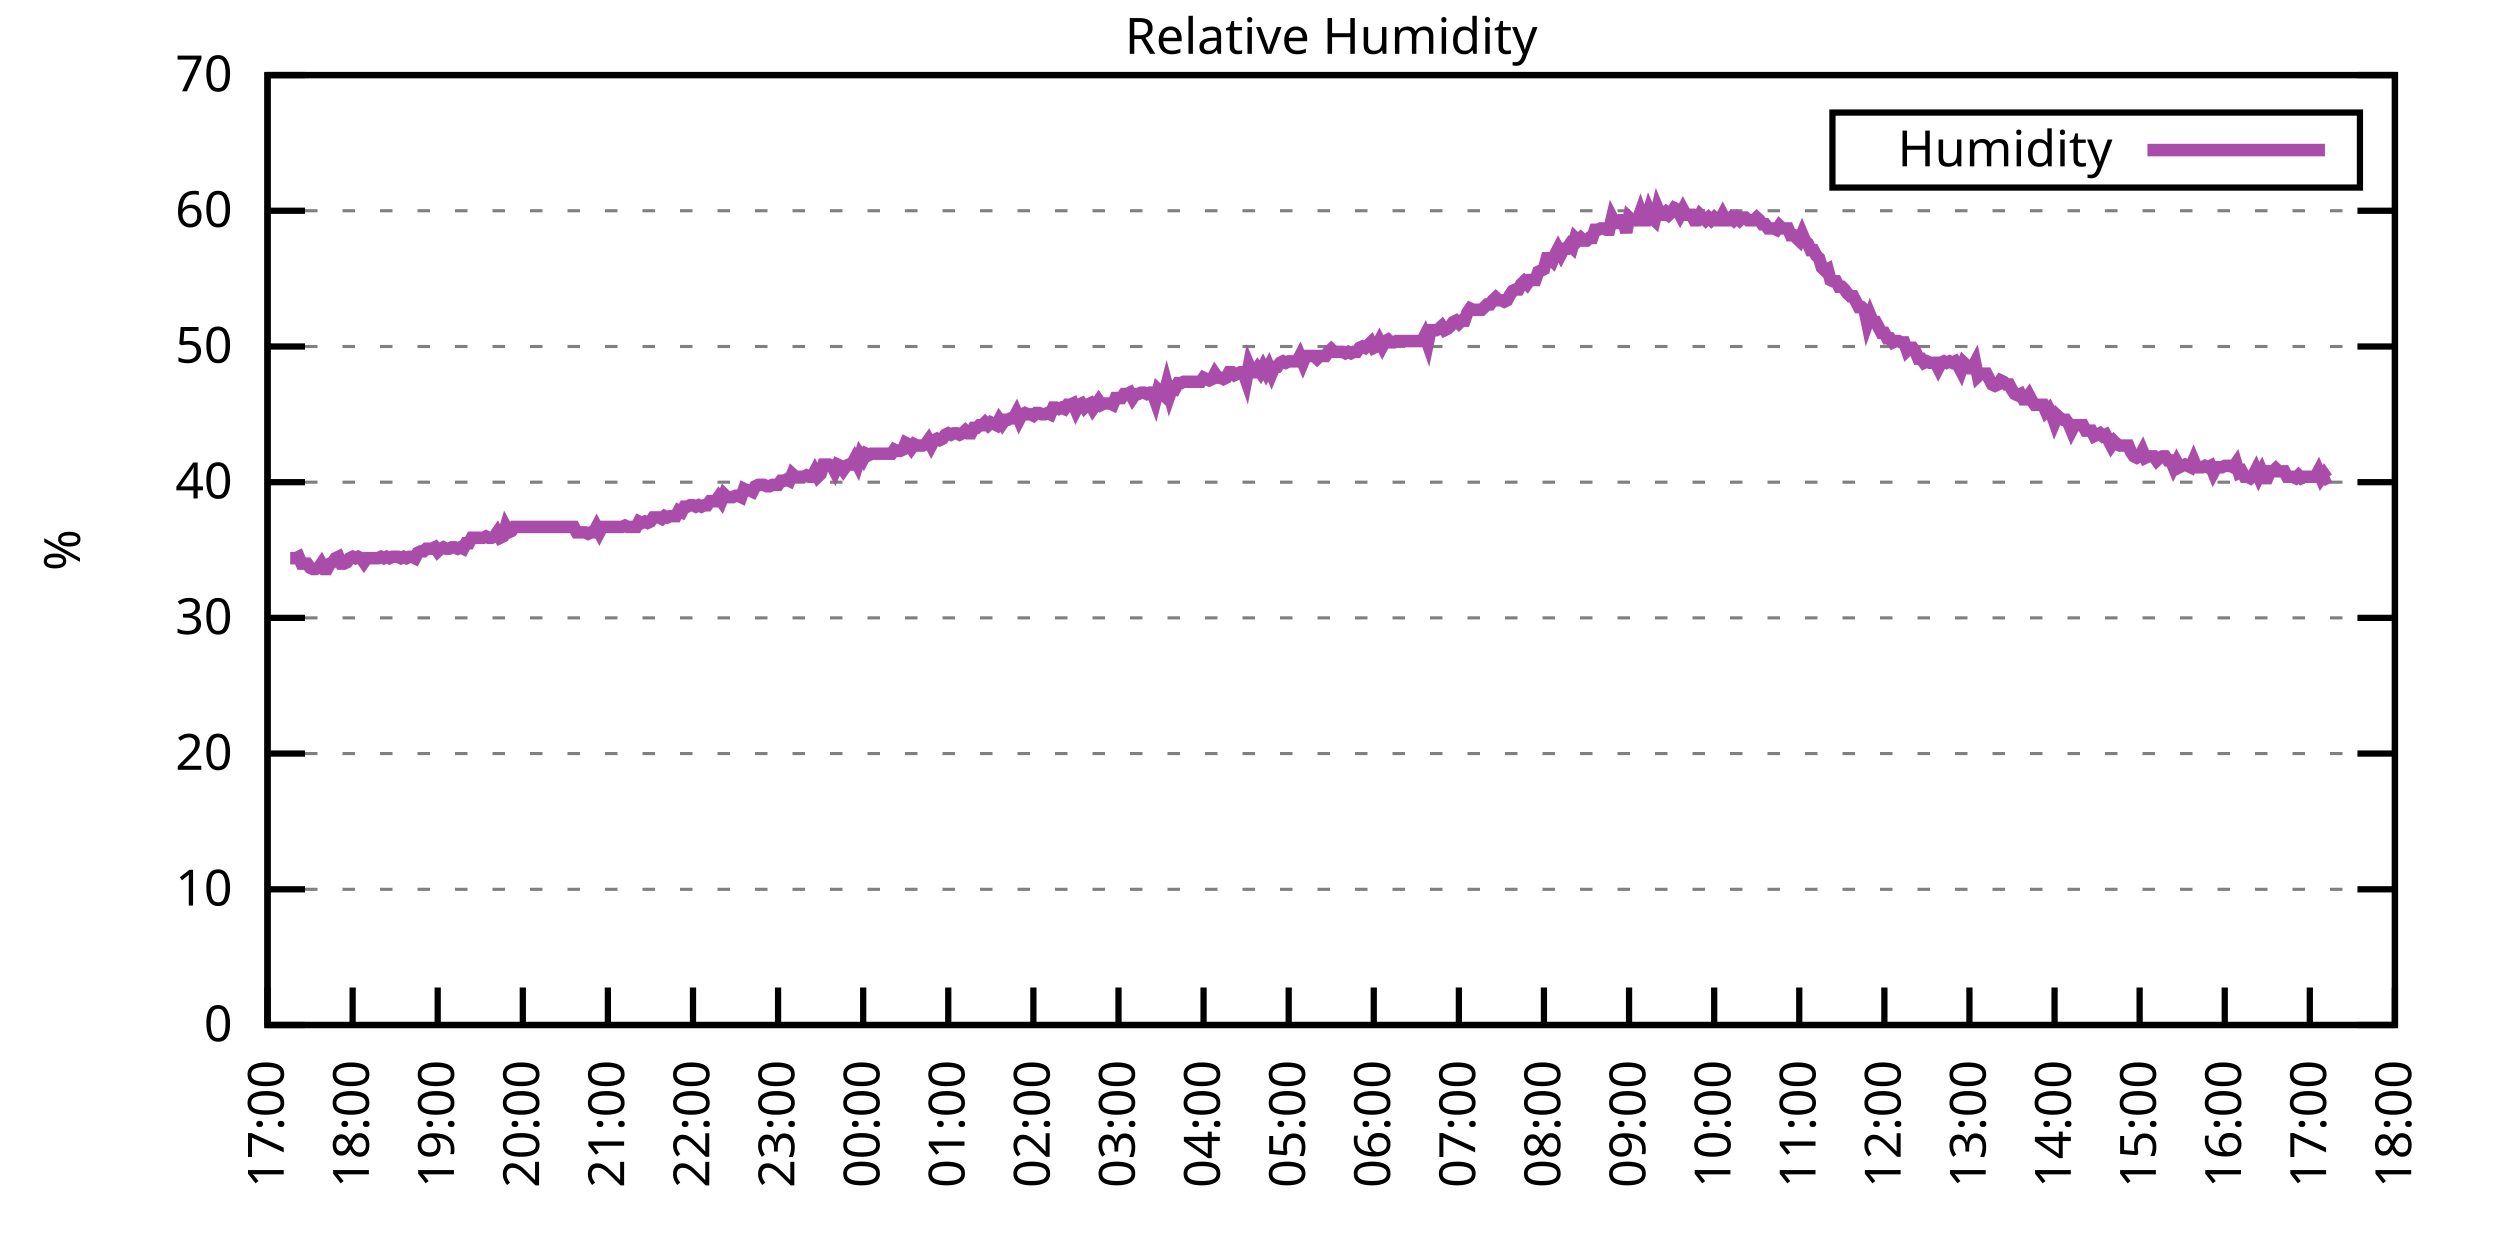
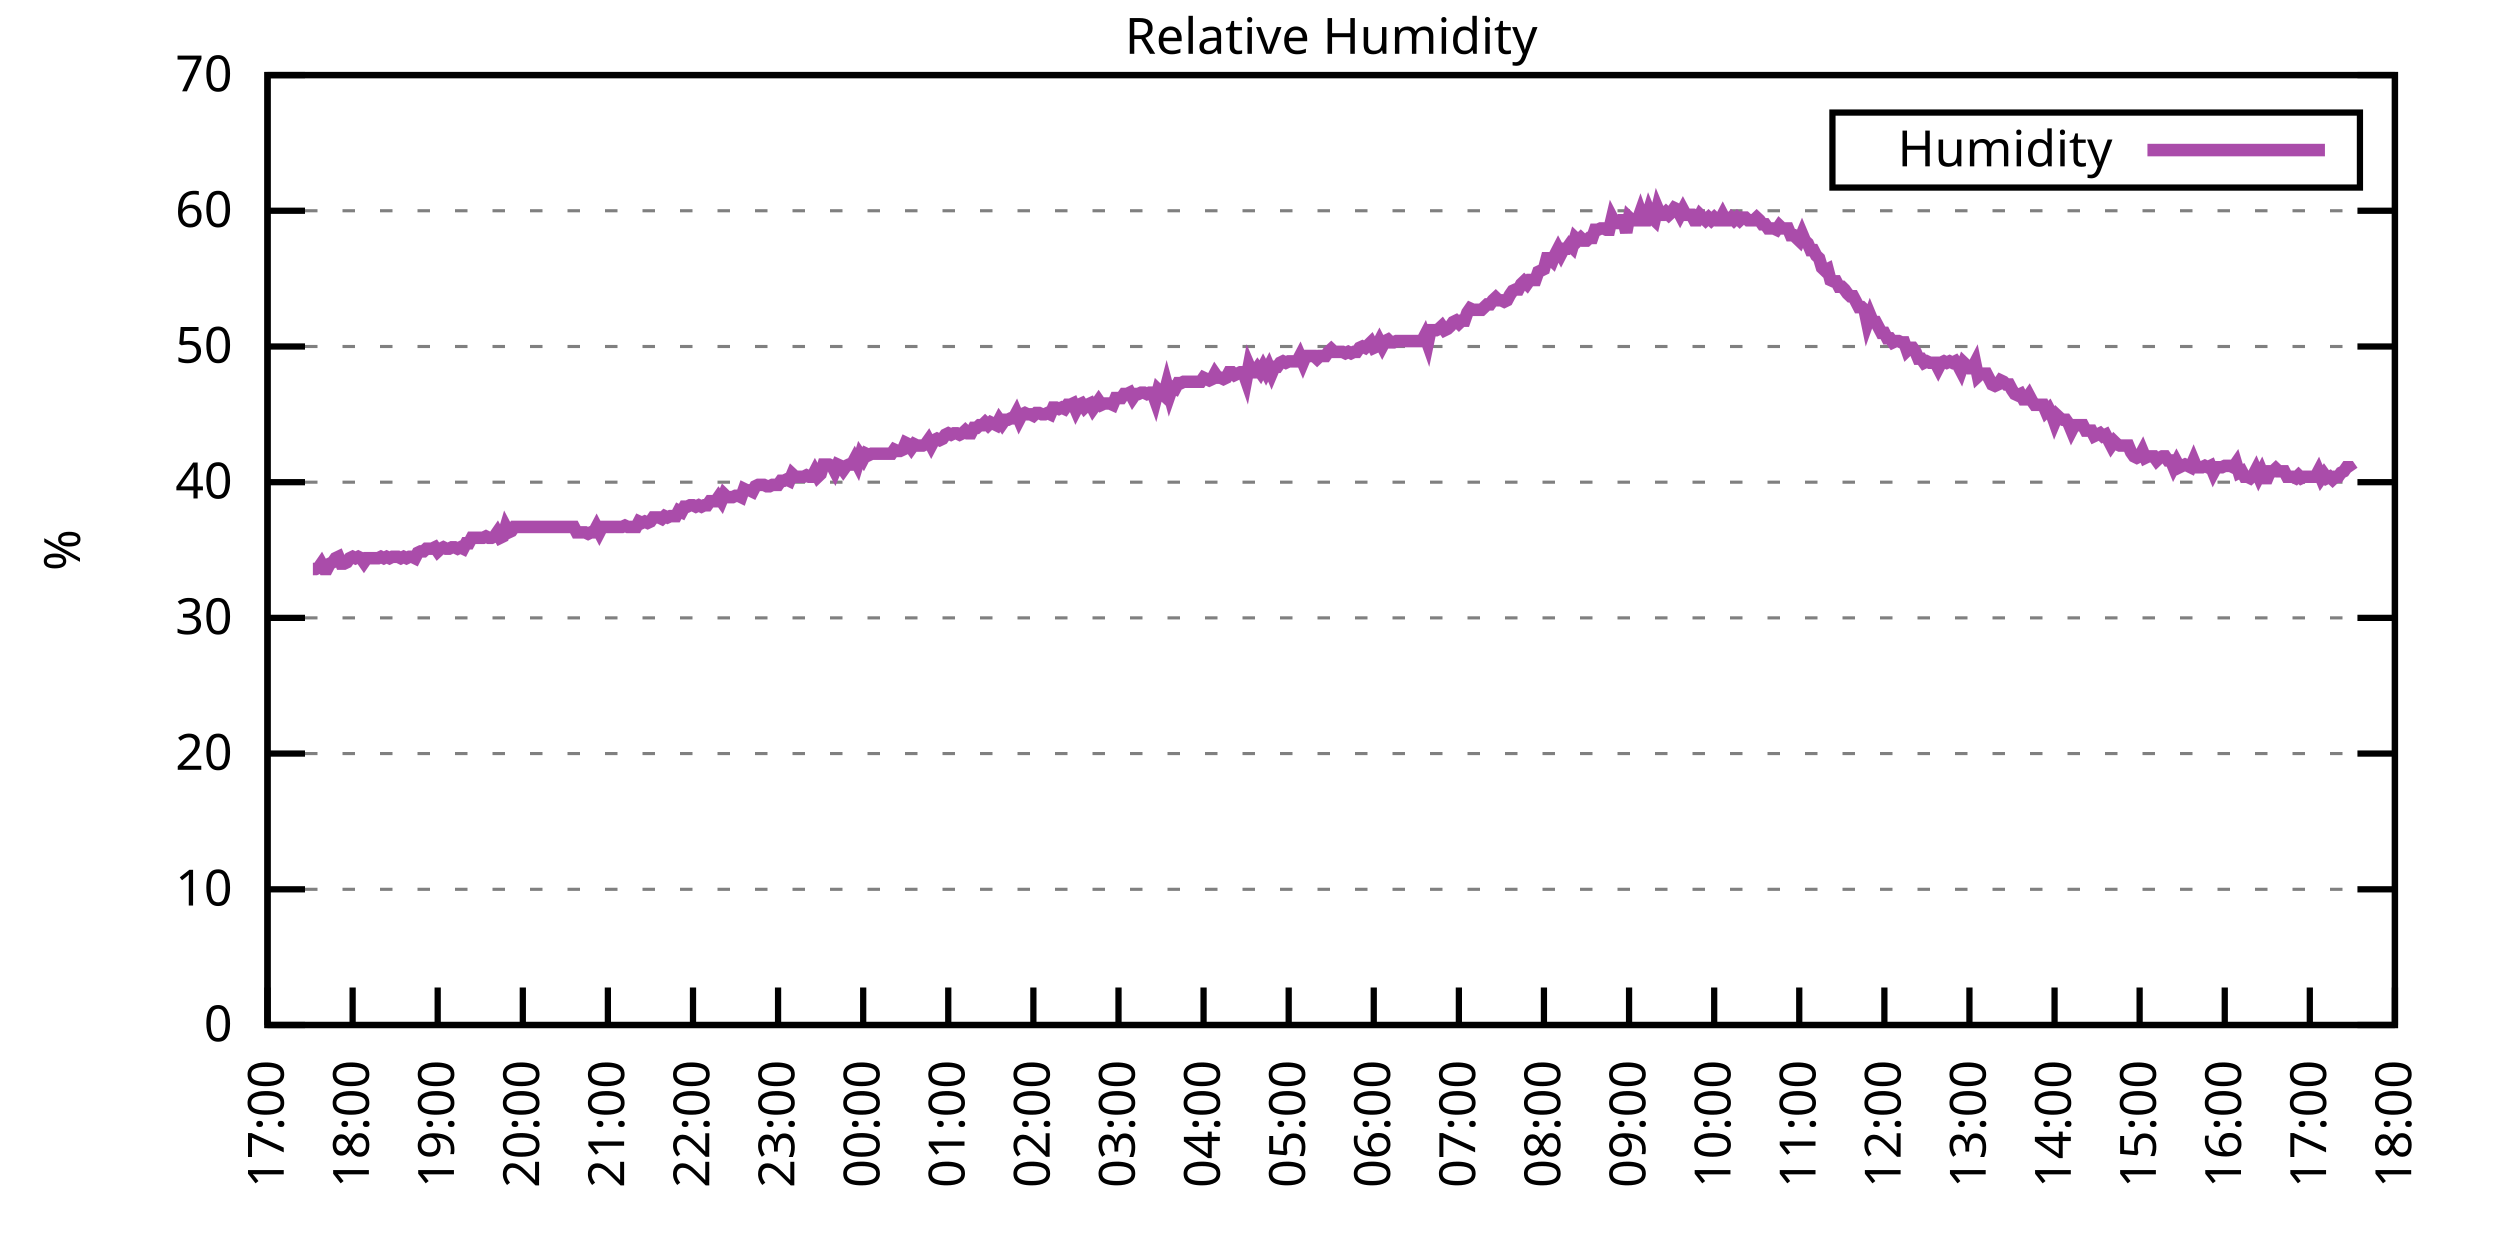
<svg xmlns="http://www.w3.org/2000/svg" xmlns:xlink="http://www.w3.org/1999/xlink" width="400" height="200" viewBox="0 0 400 200">
  <g id="gnuplot_canvas">
    <rect x="0" y="0" width="400" height="200" fill="none" />
    <defs>
      <circle id="gpDot" r="0.5" stroke-width="0.5" stroke="currentColor" />
      <path id="gpPt0" stroke-width="0.333" stroke="currentColor" d="M-1,0 h2 M0,-1 v2" />
      <path id="gpPt1" stroke-width="0.333" stroke="currentColor" d="M-1,-1 L1,1 M1,-1 L-1,1" />
      <path id="gpPt2" stroke-width="0.333" stroke="currentColor" d="M-1,0 L1,0 M0,-1 L0,1 M-1,-1 L1,1 M-1,1 L1,-1" />
      <rect id="gpPt3" stroke-width="0.333" stroke="currentColor" x="-1" y="-1" width="2" height="2" />
      <rect id="gpPt4" stroke-width="0.333" stroke="currentColor" fill="currentColor" x="-1" y="-1" width="2" height="2" />
      <circle id="gpPt5" stroke-width="0.333" stroke="currentColor" cx="0" cy="0" r="1" />
      <use xlink:href="#gpPt5" id="gpPt6" fill="currentColor" stroke="none" />
      <path id="gpPt7" stroke-width="0.333" stroke="currentColor" d="M0,-1.33 L-1.33,0.67 L1.33,0.67 z" />
      <use xlink:href="#gpPt7" id="gpPt8" fill="currentColor" stroke="none" />
      <use xlink:href="#gpPt7" id="gpPt9" stroke="currentColor" transform="rotate(180)" />
      <use xlink:href="#gpPt9" id="gpPt10" fill="currentColor" stroke="none" />
      <use xlink:href="#gpPt3" id="gpPt11" stroke="currentColor" transform="rotate(45)" />
      <use xlink:href="#gpPt11" id="gpPt12" fill="currentColor" stroke="none" />
      <path id="gpPt13" stroke-width="0.333" stroke="currentColor" d="M0,1.330 L1.265,0.411 L0.782,-1.067 L-0.782,-1.076 L-1.265,0.411 z" />
      <use xlink:href="#gpPt13" id="gpPt14" fill="currentColor" stroke="none" />
      <filter id="textbox" filterUnits="objectBoundingBox" x="0" y="0" height="1" width="1">
        <feFlood flood-color="white" flood-opacity="1" result="bgnd" />
        <feComposite in="SourceGraphic" in2="bgnd" operator="atop" />
      </filter>
      <filter id="greybox" filterUnits="objectBoundingBox" x="0" y="0" height="1" width="1">
        <feFlood flood-color="lightgrey" flood-opacity="1" result="grey" />
        <feComposite in="SourceGraphic" in2="grey" operator="atop" />
      </filter>
    </defs>
    <g fill="none" color="white" stroke="currentColor" stroke-width="1.00" stroke-linecap="butt" stroke-linejoin="miter">
</g>
    <g fill="none" color="black" stroke="currentColor" stroke-width="1.00" stroke-linecap="butt" stroke-linejoin="miter">
      <g stroke="none" shape-rendering="crispEdges">
        <polygon fill="rgb(255, 255, 255)" points="42.80,164.00 383.18,164.00 383.18,12.02 42.80,12.02 " />
      </g>
    </g>
    <g fill="none" color="black" stroke="currentColor" stroke-width="1.00" stroke-linecap="butt" stroke-linejoin="miter">
</g>
    <g fill="none" color="black" stroke="black" stroke-width="0.50" stroke-linecap="butt" stroke-linejoin="miter">
</g>
    <g fill="none" color="gray" stroke="currentColor" stroke-width="0.50" stroke-linecap="butt" stroke-linejoin="miter">
      <path stroke="gray" stroke-dasharray="2,4" class="gridline" d="M42.80,164.00 L383.19,164.00  " />
    </g>
    <g fill="none" color="gray" stroke="gray" stroke-width="1.00" stroke-linecap="butt" stroke-linejoin="miter">
</g>
    <g fill="none" color="black" stroke="currentColor" stroke-width="1.00" stroke-linecap="butt" stroke-linejoin="miter">
      <path stroke="black" d="M42.80,164.00 L48.80,164.00 M383.19,164.00 L377.19,164.00  " />
      <g transform="translate(37.20,166.60)" stroke="none" fill="black" font-family="Sans" font-size="8.00" text-anchor="end">
        <text>
          <tspan font-family="Sans"> 0</tspan>
        </text>
      </g>
    </g>
    <g fill="none" color="black" stroke="currentColor" stroke-width="1.00" stroke-linecap="butt" stroke-linejoin="miter">
</g>
    <g fill="none" color="black" stroke="black" stroke-width="0.50" stroke-linecap="butt" stroke-linejoin="miter">
</g>
    <g fill="none" color="gray" stroke="currentColor" stroke-width="0.50" stroke-linecap="butt" stroke-linejoin="miter">
      <path stroke="gray" stroke-dasharray="2,4" class="gridline" d="M42.80,142.29 L383.19,142.29  " />
    </g>
    <g fill="none" color="gray" stroke="gray" stroke-width="1.00" stroke-linecap="butt" stroke-linejoin="miter">
</g>
    <g fill="none" color="black" stroke="currentColor" stroke-width="1.00" stroke-linecap="butt" stroke-linejoin="miter">
      <path stroke="black" d="M42.80,142.29 L48.80,142.29 M383.19,142.29 L377.19,142.29  " />
      <g transform="translate(37.20,144.89)" stroke="none" fill="black" font-family="Sans" font-size="8.00" text-anchor="end">
        <text>
          <tspan font-family="Sans"> 10</tspan>
        </text>
      </g>
    </g>
    <g fill="none" color="black" stroke="currentColor" stroke-width="1.00" stroke-linecap="butt" stroke-linejoin="miter">
</g>
    <g fill="none" color="black" stroke="black" stroke-width="0.50" stroke-linecap="butt" stroke-linejoin="miter">
</g>
    <g fill="none" color="gray" stroke="currentColor" stroke-width="0.50" stroke-linecap="butt" stroke-linejoin="miter">
      <path stroke="gray" stroke-dasharray="2,4" class="gridline" d="M42.80,120.57 L383.19,120.57  " />
    </g>
    <g fill="none" color="gray" stroke="gray" stroke-width="1.00" stroke-linecap="butt" stroke-linejoin="miter">
</g>
    <g fill="none" color="black" stroke="currentColor" stroke-width="1.00" stroke-linecap="butt" stroke-linejoin="miter">
      <path stroke="black" d="M42.80,120.57 L48.80,120.57 M383.19,120.57 L377.19,120.57  " />
      <g transform="translate(37.20,123.17)" stroke="none" fill="black" font-family="Sans" font-size="8.00" text-anchor="end">
        <text>
          <tspan font-family="Sans"> 20</tspan>
        </text>
      </g>
    </g>
    <g fill="none" color="black" stroke="currentColor" stroke-width="1.00" stroke-linecap="butt" stroke-linejoin="miter">
</g>
    <g fill="none" color="black" stroke="black" stroke-width="0.50" stroke-linecap="butt" stroke-linejoin="miter">
</g>
    <g fill="none" color="gray" stroke="currentColor" stroke-width="0.50" stroke-linecap="butt" stroke-linejoin="miter">
      <path stroke="gray" stroke-dasharray="2,4" class="gridline" d="M42.80,98.86 L383.19,98.86  " />
    </g>
    <g fill="none" color="gray" stroke="gray" stroke-width="1.00" stroke-linecap="butt" stroke-linejoin="miter">
</g>
    <g fill="none" color="black" stroke="currentColor" stroke-width="1.00" stroke-linecap="butt" stroke-linejoin="miter">
      <path stroke="black" d="M42.80,98.86 L48.80,98.86 M383.19,98.86 L377.19,98.86  " />
      <g transform="translate(37.20,101.46)" stroke="none" fill="black" font-family="Sans" font-size="8.00" text-anchor="end">
        <text>
          <tspan font-family="Sans"> 30</tspan>
        </text>
      </g>
    </g>
    <g fill="none" color="black" stroke="currentColor" stroke-width="1.00" stroke-linecap="butt" stroke-linejoin="miter">
</g>
    <g fill="none" color="black" stroke="black" stroke-width="0.50" stroke-linecap="butt" stroke-linejoin="miter">
</g>
    <g fill="none" color="gray" stroke="currentColor" stroke-width="0.50" stroke-linecap="butt" stroke-linejoin="miter">
      <path stroke="gray" stroke-dasharray="2,4" class="gridline" d="M42.80,77.15 L383.19,77.15  " />
    </g>
    <g fill="none" color="gray" stroke="gray" stroke-width="1.00" stroke-linecap="butt" stroke-linejoin="miter">
</g>
    <g fill="none" color="black" stroke="currentColor" stroke-width="1.00" stroke-linecap="butt" stroke-linejoin="miter">
      <path stroke="black" d="M42.80,77.15 L48.80,77.15 M383.19,77.15 L377.19,77.15  " />
      <g transform="translate(37.20,79.75)" stroke="none" fill="black" font-family="Sans" font-size="8.00" text-anchor="end">
        <text>
          <tspan font-family="Sans"> 40</tspan>
        </text>
      </g>
    </g>
    <g fill="none" color="black" stroke="currentColor" stroke-width="1.00" stroke-linecap="butt" stroke-linejoin="miter">
</g>
    <g fill="none" color="black" stroke="black" stroke-width="0.50" stroke-linecap="butt" stroke-linejoin="miter">
</g>
    <g fill="none" color="gray" stroke="currentColor" stroke-width="0.50" stroke-linecap="butt" stroke-linejoin="miter">
      <path stroke="gray" stroke-dasharray="2,4" class="gridline" d="M42.80,55.44 L383.19,55.44  " />
    </g>
    <g fill="none" color="gray" stroke="gray" stroke-width="1.00" stroke-linecap="butt" stroke-linejoin="miter">
</g>
    <g fill="none" color="black" stroke="currentColor" stroke-width="1.00" stroke-linecap="butt" stroke-linejoin="miter">
      <path stroke="black" d="M42.80,55.44 L48.80,55.44 M383.19,55.44 L377.19,55.44  " />
      <g transform="translate(37.20,58.04)" stroke="none" fill="black" font-family="Sans" font-size="8.00" text-anchor="end">
        <text>
          <tspan font-family="Sans"> 50</tspan>
        </text>
      </g>
    </g>
    <g fill="none" color="black" stroke="currentColor" stroke-width="1.00" stroke-linecap="butt" stroke-linejoin="miter">
</g>
    <g fill="none" color="black" stroke="black" stroke-width="0.50" stroke-linecap="butt" stroke-linejoin="miter">
</g>
    <g fill="none" color="gray" stroke="currentColor" stroke-width="0.50" stroke-linecap="butt" stroke-linejoin="miter">
      <path stroke="gray" stroke-dasharray="2,4" class="gridline" d="M42.80,33.72 L383.19,33.72  " />
    </g>
    <g fill="none" color="gray" stroke="gray" stroke-width="1.00" stroke-linecap="butt" stroke-linejoin="miter">
</g>
    <g fill="none" color="black" stroke="currentColor" stroke-width="1.00" stroke-linecap="butt" stroke-linejoin="miter">
      <path stroke="black" d="M42.80,33.72 L48.80,33.72 M383.19,33.72 L377.19,33.72  " />
      <g transform="translate(37.20,36.32)" stroke="none" fill="black" font-family="Sans" font-size="8.00" text-anchor="end">
        <text>
          <tspan font-family="Sans"> 60</tspan>
        </text>
      </g>
    </g>
    <g fill="none" color="black" stroke="currentColor" stroke-width="1.00" stroke-linecap="butt" stroke-linejoin="miter">
</g>
    <g fill="none" color="black" stroke="black" stroke-width="0.50" stroke-linecap="butt" stroke-linejoin="miter">
</g>
    <g fill="none" color="gray" stroke="currentColor" stroke-width="0.50" stroke-linecap="butt" stroke-linejoin="miter">
      <path stroke="gray" stroke-dasharray="2,4" class="gridline" d="M42.80,12.01 L383.19,12.01  " />
    </g>
    <g fill="none" color="gray" stroke="gray" stroke-width="1.00" stroke-linecap="butt" stroke-linejoin="miter">
</g>
    <g fill="none" color="black" stroke="currentColor" stroke-width="1.00" stroke-linecap="butt" stroke-linejoin="miter">
      <path stroke="black" d="M42.80,12.01 L48.80,12.01 M383.19,12.01 L377.19,12.01  " />
      <g transform="translate(37.20,14.61)" stroke="none" fill="black" font-family="Sans" font-size="8.00" text-anchor="end">
        <text>
          <tspan font-family="Sans"> 70</tspan>
        </text>
      </g>
    </g>
    <g fill="none" color="black" stroke="currentColor" stroke-width="1.00" stroke-linecap="butt" stroke-linejoin="miter">
      <path stroke="black" d="M42.80,164.00 L42.80,158.00  " />
      <g transform="translate(45.40,169.60) rotate(270.00)" stroke="none" fill="black" font-family="Sans" font-size="8.00" text-anchor="end">
        <text>
          <tspan font-family="Sans">17:00</tspan>
        </text>
      </g>
    </g>
    <g fill="none" color="black" stroke="currentColor" stroke-width="1.00" stroke-linecap="butt" stroke-linejoin="miter">
      <path stroke="black" d="M56.42,164.00 L56.42,158.00  " />
      <g transform="translate(59.02,169.60) rotate(270.00)" stroke="none" fill="black" font-family="Sans" font-size="8.00" text-anchor="end">
        <text>
          <tspan font-family="Sans">18:00</tspan>
        </text>
      </g>
    </g>
    <g fill="none" color="black" stroke="currentColor" stroke-width="1.00" stroke-linecap="butt" stroke-linejoin="miter">
      <path stroke="black" d="M70.03,164.00 L70.03,158.00  " />
      <g transform="translate(72.63,169.60) rotate(270.00)" stroke="none" fill="black" font-family="Sans" font-size="8.00" text-anchor="end">
        <text>
          <tspan font-family="Sans">19:00</tspan>
        </text>
      </g>
    </g>
    <g fill="none" color="black" stroke="currentColor" stroke-width="1.00" stroke-linecap="butt" stroke-linejoin="miter">
      <path stroke="black" d="M83.65,164.00 L83.65,158.00  " />
      <g transform="translate(86.25,169.60) rotate(270.00)" stroke="none" fill="black" font-family="Sans" font-size="8.00" text-anchor="end">
        <text>
          <tspan font-family="Sans">20:00</tspan>
        </text>
      </g>
    </g>
    <g fill="none" color="black" stroke="currentColor" stroke-width="1.00" stroke-linecap="butt" stroke-linejoin="miter">
      <path stroke="black" d="M97.26,164.00 L97.26,158.00  " />
      <g transform="translate(99.86,169.60) rotate(270.00)" stroke="none" fill="black" font-family="Sans" font-size="8.00" text-anchor="end">
        <text>
          <tspan font-family="Sans">21:00</tspan>
        </text>
      </g>
    </g>
    <g fill="none" color="black" stroke="currentColor" stroke-width="1.00" stroke-linecap="butt" stroke-linejoin="miter">
      <path stroke="black" d="M110.88,164.00 L110.88,158.00  " />
      <g transform="translate(113.48,169.60) rotate(270.00)" stroke="none" fill="black" font-family="Sans" font-size="8.00" text-anchor="end">
        <text>
          <tspan font-family="Sans">22:00</tspan>
        </text>
      </g>
    </g>
    <g fill="none" color="black" stroke="currentColor" stroke-width="1.00" stroke-linecap="butt" stroke-linejoin="miter">
      <path stroke="black" d="M124.49,164.00 L124.49,158.00  " />
      <g transform="translate(127.09,169.60) rotate(270.00)" stroke="none" fill="black" font-family="Sans" font-size="8.00" text-anchor="end">
        <text>
          <tspan font-family="Sans">23:00</tspan>
        </text>
      </g>
    </g>
    <g fill="none" color="black" stroke="currentColor" stroke-width="1.00" stroke-linecap="butt" stroke-linejoin="miter">
      <path stroke="black" d="M138.11,164.00 L138.11,158.00  " />
      <g transform="translate(140.71,169.60) rotate(270.00)" stroke="none" fill="black" font-family="Sans" font-size="8.00" text-anchor="end">
        <text>
          <tspan font-family="Sans">00:00</tspan>
        </text>
      </g>
    </g>
    <g fill="none" color="black" stroke="currentColor" stroke-width="1.00" stroke-linecap="butt" stroke-linejoin="miter">
      <path stroke="black" d="M151.72,164.00 L151.72,158.00  " />
      <g transform="translate(154.32,169.60) rotate(270.00)" stroke="none" fill="black" font-family="Sans" font-size="8.00" text-anchor="end">
        <text>
          <tspan font-family="Sans">01:00</tspan>
        </text>
      </g>
    </g>
    <g fill="none" color="black" stroke="currentColor" stroke-width="1.00" stroke-linecap="butt" stroke-linejoin="miter">
      <path stroke="black" d="M165.34,164.00 L165.34,158.00  " />
      <g transform="translate(167.94,169.60) rotate(270.00)" stroke="none" fill="black" font-family="Sans" font-size="8.00" text-anchor="end">
        <text>
          <tspan font-family="Sans">02:00</tspan>
        </text>
      </g>
    </g>
    <g fill="none" color="black" stroke="currentColor" stroke-width="1.00" stroke-linecap="butt" stroke-linejoin="miter">
      <path stroke="black" d="M178.96,164.00 L178.96,158.00  " />
      <g transform="translate(181.56,169.60) rotate(270.00)" stroke="none" fill="black" font-family="Sans" font-size="8.00" text-anchor="end">
        <text>
          <tspan font-family="Sans">03:00</tspan>
        </text>
      </g>
    </g>
    <g fill="none" color="black" stroke="currentColor" stroke-width="1.00" stroke-linecap="butt" stroke-linejoin="miter">
      <path stroke="black" d="M192.57,164.00 L192.57,158.00  " />
      <g transform="translate(195.17,169.60) rotate(270.00)" stroke="none" fill="black" font-family="Sans" font-size="8.00" text-anchor="end">
        <text>
          <tspan font-family="Sans">04:00</tspan>
        </text>
      </g>
    </g>
    <g fill="none" color="black" stroke="currentColor" stroke-width="1.00" stroke-linecap="butt" stroke-linejoin="miter">
      <path stroke="black" d="M206.19,164.00 L206.19,158.00  " />
      <g transform="translate(208.79,169.60) rotate(270.00)" stroke="none" fill="black" font-family="Sans" font-size="8.00" text-anchor="end">
        <text>
          <tspan font-family="Sans">05:00</tspan>
        </text>
      </g>
    </g>
    <g fill="none" color="black" stroke="currentColor" stroke-width="1.00" stroke-linecap="butt" stroke-linejoin="miter">
      <path stroke="black" d="M219.80,164.00 L219.80,158.00  " />
      <g transform="translate(222.40,169.60) rotate(270.00)" stroke="none" fill="black" font-family="Sans" font-size="8.00" text-anchor="end">
        <text>
          <tspan font-family="Sans">06:00</tspan>
        </text>
      </g>
    </g>
    <g fill="none" color="black" stroke="currentColor" stroke-width="1.00" stroke-linecap="butt" stroke-linejoin="miter">
      <path stroke="black" d="M233.42,164.00 L233.42,158.00  " />
      <g transform="translate(236.02,169.60) rotate(270.00)" stroke="none" fill="black" font-family="Sans" font-size="8.00" text-anchor="end">
        <text>
          <tspan font-family="Sans">07:00</tspan>
        </text>
      </g>
    </g>
    <g fill="none" color="black" stroke="currentColor" stroke-width="1.00" stroke-linecap="butt" stroke-linejoin="miter">
      <path stroke="black" d="M247.03,164.00 L247.03,158.00  " />
      <g transform="translate(249.63,169.60) rotate(270.00)" stroke="none" fill="black" font-family="Sans" font-size="8.00" text-anchor="end">
        <text>
          <tspan font-family="Sans">08:00</tspan>
        </text>
      </g>
    </g>
    <g fill="none" color="black" stroke="currentColor" stroke-width="1.00" stroke-linecap="butt" stroke-linejoin="miter">
      <path stroke="black" d="M260.65,164.00 L260.65,158.00  " />
      <g transform="translate(263.25,169.60) rotate(270.00)" stroke="none" fill="black" font-family="Sans" font-size="8.00" text-anchor="end">
        <text>
          <tspan font-family="Sans">09:00</tspan>
        </text>
      </g>
    </g>
    <g fill="none" color="black" stroke="currentColor" stroke-width="1.00" stroke-linecap="butt" stroke-linejoin="miter">
      <path stroke="black" d="M274.27,164.00 L274.27,158.00  " />
      <g transform="translate(276.87,169.60) rotate(270.00)" stroke="none" fill="black" font-family="Sans" font-size="8.00" text-anchor="end">
        <text>
          <tspan font-family="Sans">10:00</tspan>
        </text>
      </g>
    </g>
    <g fill="none" color="black" stroke="currentColor" stroke-width="1.00" stroke-linecap="butt" stroke-linejoin="miter">
      <path stroke="black" d="M287.88,164.00 L287.88,158.00  " />
      <g transform="translate(290.48,169.60) rotate(270.00)" stroke="none" fill="black" font-family="Sans" font-size="8.00" text-anchor="end">
        <text>
          <tspan font-family="Sans">11:00</tspan>
        </text>
      </g>
    </g>
    <g fill="none" color="black" stroke="currentColor" stroke-width="1.00" stroke-linecap="butt" stroke-linejoin="miter">
      <path stroke="black" d="M301.50,164.00 L301.50,158.00  " />
      <g transform="translate(304.10,169.60) rotate(270.00)" stroke="none" fill="black" font-family="Sans" font-size="8.00" text-anchor="end">
        <text>
          <tspan font-family="Sans">12:00</tspan>
        </text>
      </g>
    </g>
    <g fill="none" color="black" stroke="currentColor" stroke-width="1.00" stroke-linecap="butt" stroke-linejoin="miter">
      <path stroke="black" d="M315.11,164.00 L315.11,158.00  " />
      <g transform="translate(317.71,169.60) rotate(270.00)" stroke="none" fill="black" font-family="Sans" font-size="8.00" text-anchor="end">
        <text>
          <tspan font-family="Sans">13:00</tspan>
        </text>
      </g>
    </g>
    <g fill="none" color="black" stroke="currentColor" stroke-width="1.00" stroke-linecap="butt" stroke-linejoin="miter">
      <path stroke="black" d="M328.73,164.00 L328.73,158.00  " />
      <g transform="translate(331.33,169.60) rotate(270.00)" stroke="none" fill="black" font-family="Sans" font-size="8.00" text-anchor="end">
        <text>
          <tspan font-family="Sans">14:00</tspan>
        </text>
      </g>
    </g>
    <g fill="none" color="black" stroke="currentColor" stroke-width="1.00" stroke-linecap="butt" stroke-linejoin="miter">
      <path stroke="black" d="M342.34,164.00 L342.34,158.00  " />
      <g transform="translate(344.94,169.60) rotate(270.00)" stroke="none" fill="black" font-family="Sans" font-size="8.00" text-anchor="end">
        <text>
          <tspan font-family="Sans">15:00</tspan>
        </text>
      </g>
    </g>
    <g fill="none" color="black" stroke="currentColor" stroke-width="1.00" stroke-linecap="butt" stroke-linejoin="miter">
      <path stroke="black" d="M355.96,164.00 L355.96,158.00  " />
      <g transform="translate(358.56,169.60) rotate(270.00)" stroke="none" fill="black" font-family="Sans" font-size="8.00" text-anchor="end">
        <text>
          <tspan font-family="Sans">16:00</tspan>
        </text>
      </g>
    </g>
    <g fill="none" color="black" stroke="currentColor" stroke-width="1.00" stroke-linecap="butt" stroke-linejoin="miter">
      <path stroke="black" d="M369.57,164.00 L369.57,158.00  " />
      <g transform="translate(372.17,169.60) rotate(270.00)" stroke="none" fill="black" font-family="Sans" font-size="8.00" text-anchor="end">
        <text>
          <tspan font-family="Sans">17:00</tspan>
        </text>
      </g>
    </g>
    <g fill="none" color="black" stroke="currentColor" stroke-width="1.00" stroke-linecap="butt" stroke-linejoin="miter">
      <path stroke="black" d="M383.19,164.00 L383.19,158.00  " />
      <g transform="translate(385.79,169.60) rotate(270.00)" stroke="none" fill="black" font-family="Sans" font-size="8.00" text-anchor="end">
        <text>
          <tspan font-family="Sans">18:00</tspan>
        </text>
      </g>
    </g>
    <g fill="none" color="black" stroke="currentColor" stroke-width="1.00" stroke-linecap="butt" stroke-linejoin="miter">
</g>
    <g fill="none" color="black" stroke="currentColor" stroke-width="1.00" stroke-linecap="butt" stroke-linejoin="miter">
      <path stroke="black" d="M42.80,12.01 L42.80,164.00 L383.19,164.00 L383.19,12.01 L42.80,12.01 Z  " />
    </g>
    <g fill="none" color="black" stroke="currentColor" stroke-width="1.00" stroke-linecap="butt" stroke-linejoin="miter">
</g>
    <g fill="none" color="black" stroke="currentColor" stroke-width="1.00" stroke-linecap="butt" stroke-linejoin="miter">
      <path stroke="black" d="M293.19,30.01 L293.19,18.01 L377.59,18.01 L377.59,30.01 L293.19,30.01 Z  " />
    </g>
    <g id="Relative_Humidity_plot_1">
      <g fill="none" color="white" stroke="black" stroke-width="2.00" stroke-linecap="butt" stroke-linejoin="miter">
</g>
      <g fill="none" color="black" stroke="currentColor" stroke-width="2.00" stroke-linecap="butt" stroke-linejoin="miter">
        <g transform="translate(337.99,26.61)" stroke="none" fill="black" font-family="Sans" font-size="8.00" text-anchor="end">
          <text>
            <tspan font-family="Sans">Humidity</tspan>
          </text>
        </g>
      </g>
      <g fill="none" color="black" stroke="currentColor" stroke-width="2.00" stroke-linecap="butt" stroke-linejoin="miter">
-         <path stroke="rgb(170,  76, 170)" d="M343.59,24.01 L371.99,24.01 M46.43,89.31 L46.88,89.31 L47.34,89.31 L47.79,89.09 L48.25,90.18 L48.70,90.18   L49.15,90.18 L49.61,90.83 L50.06,91.04 L50.52,91.04 L50.97,90.83 L51.42,90.18 L51.88,91.04 L52.33,91.04   L52.78,90.18 L53.24,89.96 L53.69,89.31 L54.15,89.09 L54.60,90.18 L55.05,90.18 L55.51,89.96 L55.96,89.31   L56.42,89.09 L56.87,89.31 L57.32,89.09 L57.78,89.31 L58.23,89.96 L58.68,89.31 L59.14,89.31 L59.59,89.31   L60.05,89.31 L60.50,89.31 L60.95,89.09 L61.41,89.31 L61.86,89.09 L62.32,89.31 L62.77,89.09 L63.22,89.09   L63.68,89.09 L64.13,89.31 L64.58,89.09 L65.04,89.31 L65.49,89.09 L65.95,89.09 L66.40,89.31 L66.85,88.44   L67.31,88.22 L67.76,88.22 L68.22,87.79 L68.67,87.79 L69.12,87.79 L69.58,87.57 L70.03,88.22 L70.49,87.79   L70.94,87.57 L71.39,87.79 L71.85,87.79 L72.30,87.57 L72.75,87.57 L73.21,87.79 L73.66,87.57 L74.12,87.79   L74.57,86.92 L75.02,86.92 L75.48,86.05 L75.93,86.05 L76.39,86.05 L76.84,86.05 L77.29,86.05 L77.75,85.83   L78.20,86.05 L78.65,86.05 L79.11,85.83 L79.56,85.18 L80.02,86.05 L80.47,85.83 L80.92,84.31 L81.38,85.18   L81.83,84.97 L82.29,84.31 L82.74,84.31 L83.19,84.31 L83.65,84.31 L84.10,84.31 L84.55,84.31 L85.01,84.31   L85.46,84.31 L85.92,84.31 L86.37,84.31 L86.82,84.31 L87.28,84.31 L87.73,84.31 L88.19,84.31 L88.64,84.31   L89.09,84.31 L89.55,84.31 L90.00,84.31 L90.45,84.31 L90.91,84.31 L91.36,84.31 L91.82,84.31 L92.27,85.18   L92.72,85.18 L93.18,85.18 L93.63,85.18 L94.09,85.40 L94.54,85.18 L94.99,85.18 L95.45,84.31 L95.90,85.18   L96.35,84.31 L96.81,84.31 L97.26,84.31 L97.72,84.31 L98.17,84.31 L98.62,84.31 L99.08,84.31 L99.53,84.31   L99.99,84.10 L100.44,84.31 L100.89,84.31 L101.35,84.31 L101.80,84.31 L102.25,83.45 L102.71,83.66 L103.16,83.45   L103.62,83.66 L104.07,83.45 L104.52,82.79 L104.98,82.79 L105.43,82.79 L105.89,83.01 L106.34,82.58 L106.79,82.79   L107.25,82.58 L107.70,82.58 L108.15,82.58 L108.61,81.71 L109.06,81.93 L109.52,81.06 L109.97,81.06 L110.42,80.84   L110.88,80.84 L111.33,81.06 L111.79,80.84 L112.24,81.06 L112.69,80.84 L113.15,80.84 L113.60,80.19 L114.05,80.19   L114.51,80.19 L114.96,79.54 L115.42,80.19 L115.87,79.10 L116.32,79.54 L116.78,79.54 L117.23,79.54 L117.69,79.32   L118.14,79.32 L118.59,79.54 L119.05,78.23 L119.50,78.45 L119.96,78.45 L120.41,78.67 L120.86,77.80 L121.32,77.58   L121.77,77.58 L122.22,77.58 L122.68,77.80 L123.13,77.80 L123.59,77.58 L124.04,77.58 L124.49,77.58 L124.95,76.93   L125.40,76.93 L125.86,76.71 L126.31,76.93 L126.76,75.85 L127.22,76.28 L127.67,76.28 L128.12,76.28 L128.58,76.28   L129.03,76.06 L129.49,76.28 L129.94,76.28 L130.39,75.41 L130.85,76.28 L131.30,75.85 L131.76,74.33 L132.21,74.33   L132.66,74.33 L133.12,74.54 L133.57,75.41 L134.02,74.33 L134.48,74.54 L134.93,75.19 L135.39,74.54 L135.84,74.33   L136.29,74.33 L136.75,73.46 L137.20,74.33 L137.66,72.81 L138.11,73.46 L138.56,72.59 L139.02,72.81 L139.47,72.59   L139.92,72.59 L140.38,72.59 L140.83,72.59 L141.29,72.59 L141.74,72.59 L142.19,72.59 L142.65,72.59 L143.10,71.94   L143.56,72.15 L144.01,72.15 L144.46,71.94 L144.92,70.85 L145.37,71.07 L145.82,71.72 L146.28,71.07 L146.73,71.29   L147.19,71.29 L147.64,71.29 L148.09,71.07 L148.55,70.42 L149.00,71.29 L149.46,70.42 L149.91,70.20 L150.36,70.42   L150.82,70.20 L151.27,69.55 L151.72,69.33 L152.18,69.55 L152.63,69.33 L153.09,69.33 L153.54,69.55 L153.99,69.33   L154.45,68.90 L154.90,69.33 L155.36,69.33 L155.81,68.46 L156.26,68.46 L156.72,68.03 L157.17,68.03 L157.62,67.59   L158.08,68.03 L158.53,67.59 L158.99,67.81 L159.44,68.03 L159.89,67.16 L160.35,67.81 L160.80,67.16 L161.26,67.16   L161.71,66.94 L162.16,66.94 L162.62,66.08 L163.07,67.16 L163.52,66.29 L163.98,66.08 L164.43,66.29 L164.89,66.29   L165.34,66.51 L165.79,66.08 L166.25,66.08 L166.70,66.29 L167.16,66.29 L167.61,66.08 L168.06,66.29 L168.52,65.21   L168.97,65.21 L169.43,65.42 L169.88,65.21 L170.33,65.42 L170.79,64.77 L171.24,64.77 L171.69,64.56 L172.15,65.64   L172.60,64.77 L173.06,64.56 L173.51,65.21 L173.96,64.77 L174.42,64.56 L174.87,65.42 L175.33,64.77 L175.78,64.12   L176.23,64.77 L176.69,64.56 L177.14,64.56 L177.59,64.56 L178.05,64.77 L178.50,63.69 L178.96,63.69 L179.41,63.69   L179.86,63.04 L180.32,63.04 L180.77,62.82 L181.23,63.69 L181.68,63.04 L182.13,63.04 L182.59,62.82 L183.04,62.82   L183.49,63.04 L183.95,62.82 L184.40,62.82 L184.86,64.12 L185.31,62.38 L185.76,62.82 L186.22,63.25 L186.67,61.52   L187.13,63.25 L187.58,61.95 L188.03,62.17 L188.49,61.30 L188.94,61.30 L189.39,61.08 L189.85,61.08 L190.30,61.08   L190.76,61.08 L191.21,61.08 L191.66,61.08 L192.12,61.08 L192.57,60.43 L193.03,60.65 L193.48,60.86 L193.93,60.65   L194.39,59.78 L194.84,60.43 L195.29,60.43 L195.75,60.65 L196.20,60.43 L196.66,59.56 L197.11,59.56 L197.56,60.00   L198.02,59.78 L198.47,59.56 L198.93,59.56 L199.38,60.86 L199.83,58.48 L200.29,59.56 L200.74,59.56 L201.19,58.91   L201.65,59.56 L202.10,58.69 L202.56,59.56 L203.01,58.69 L203.46,59.78 L203.92,58.69 L204.37,58.69 L204.83,58.04   L205.28,57.82 L205.73,58.04 L206.19,57.82 L206.64,57.82 L207.09,57.82 L207.55,57.82 L208.00,56.96 L208.46,58.04   L208.91,56.96 L209.36,56.96 L209.82,56.96 L210.27,56.96 L210.73,57.39 L211.18,56.96 L211.63,56.96 L212.09,56.96   L212.54,56.30 L213.00,55.87 L213.45,56.30 L213.90,56.30 L214.36,56.30 L214.81,56.30 L215.26,56.52 L215.72,56.30   L216.17,56.52 L216.63,56.30 L217.08,56.30 L217.53,55.65 L217.99,55.44 L218.44,55.65 L218.90,55.22 L219.35,54.78   L219.80,55.65 L220.26,55.44 L220.71,54.57 L221.16,55.44 L221.62,54.57 L222.07,54.35 L222.53,54.78 L222.98,54.78   L223.43,54.57 L223.89,54.57 L224.34,54.57 L224.80,54.57 L225.25,54.57 L225.70,54.57 L226.16,54.57 L226.61,54.57   L227.06,54.57 L227.52,54.57 L227.97,53.70 L228.43,55.00 L228.88,52.83 L229.33,52.83 L229.79,52.83 L230.24,52.61   L230.70,52.18 L231.15,52.83 L231.60,52.61 L232.06,52.18 L232.51,51.53 L232.96,51.31 L233.42,51.74 L233.87,51.31   L234.33,51.31 L234.78,50.01 L235.23,49.36 L235.69,49.57 L236.14,49.57 L236.60,49.57 L237.05,49.57 L237.50,49.14   L237.96,48.70 L238.41,48.70 L238.86,48.05 L239.32,47.62 L239.77,48.05 L240.23,48.05 L240.68,48.27 L241.13,48.05   L241.59,47.18 L242.04,46.53 L242.50,46.32 L242.95,46.32 L243.40,45.45 L243.86,45.01 L244.31,45.45 L244.76,44.80   L245.22,44.80 L245.67,44.80 L246.13,43.49 L246.58,43.28 L247.03,43.06 L247.49,41.32 L247.94,41.32 L248.40,41.76   L248.85,40.67 L249.30,39.80 L249.76,40.67 L250.21,39.80 L250.66,39.80 L251.12,39.15 L251.57,39.59 L252.03,38.07   L252.48,38.50 L252.93,38.07 L253.39,38.50 L253.84,38.50 L254.30,38.07 L254.75,38.07 L255.20,36.76 L255.66,36.76   L256.11,36.55 L256.56,36.55 L257.02,36.76 L257.47,36.76 L257.93,34.81 L258.38,35.68 L258.83,35.68 L259.29,35.24   L259.74,35.24 L260.20,37.20 L260.65,34.81 L261.10,35.24 L261.56,35.24 L262.01,35.24 L262.47,33.94 L262.92,35.24   L263.37,35.24 L263.83,33.72 L264.28,34.81 L264.73,35.24 L265.19,33.29 L265.64,34.37 L266.10,34.37 L266.55,33.94   L267.00,34.37 L267.46,33.94 L267.91,33.29 L268.37,33.51 L268.82,34.37 L269.27,33.51 L269.73,34.37 L270.18,34.37   L270.63,34.37 L271.09,35.24 L271.54,35.24 L272.00,34.37 L272.45,34.81 L272.90,35.24 L273.36,34.81 L273.81,35.24   L274.27,34.81 L274.72,35.24 L275.17,35.24 L275.63,34.37 L276.08,35.24 L276.53,35.24 L276.99,34.81 L277.44,35.24   L277.90,34.81 L278.35,35.24 L278.80,34.81 L279.26,34.81 L279.71,35.24 L280.17,35.24 L280.62,35.24 L281.07,34.81   L281.53,35.24 L281.98,35.89 L282.43,35.89 L282.89,36.55 L283.34,36.55 L283.80,36.55 L284.25,36.76 L284.70,36.11   L285.16,36.55 L285.61,36.55 L286.07,36.55 L286.52,37.63 L286.97,37.63 L287.43,38.07 L287.88,38.50 L288.33,37.41   L288.79,38.50 L289.24,38.93 L289.70,40.02 L290.15,40.02 L290.60,40.89 L291.06,41.32 L291.51,42.84 L291.97,43.28   L292.42,43.06 L292.87,44.80 L293.33,45.01 L293.78,45.01 L294.23,45.88 L294.69,45.88 L295.14,46.32 L295.60,46.97   L296.05,47.40 L296.50,47.40 L296.96,48.27 L297.41,49.14 L297.87,49.14 L298.32,49.57 L298.77,51.74 L299.23,50.44   L299.68,51.53 L300.13,51.53 L300.59,52.40 L301.04,53.26 L301.50,53.26 L301.95,54.13 L302.40,54.13 L302.86,54.78   L303.31,54.57 L303.77,54.57 L304.22,54.78 L304.67,54.78 L305.13,56.09 L305.58,55.65 L306.03,55.65 L306.49,56.30   L306.94,57.39 L307.40,57.39 L307.85,58.04 L308.30,57.82 L308.76,58.04 L309.21,58.04 L309.67,58.04 L310.12,58.91   L310.57,58.04 L311.03,57.82 L311.48,58.04 L311.94,57.82 L312.39,58.04 L312.84,57.82 L313.30,58.48 L313.75,59.34   L314.20,58.04 L314.66,58.48 L315.11,58.91 L315.57,58.91 L316.02,58.04 L316.47,60.21 L316.93,59.78 L317.38,59.78   L317.84,59.78 L318.29,60.65 L318.74,61.52 L319.20,61.73 L319.65,61.52 L320.10,60.86 L320.56,61.08 L321.01,61.52   L321.47,61.52 L321.92,62.38 L322.37,63.04 L322.83,63.25 L323.28,63.04 L323.74,63.90 L324.19,63.90 L324.64,63.25   L325.10,64.12 L325.55,64.77 L326.00,64.77 L326.46,64.77 L326.91,64.77 L327.37,65.86 L327.82,65.42 L328.27,66.29   L328.73,67.59 L329.18,66.51 L329.64,66.94 L330.09,67.16 L330.54,67.16 L331.00,67.81 L331.45,68.90 L331.90,68.03   L332.36,68.03 L332.81,68.03 L333.27,68.03 L333.72,68.90 L334.17,68.90 L334.63,68.90 L335.08,69.77 L335.54,69.55   L335.99,69.33 L336.44,69.77 L336.90,69.55 L337.35,70.42 L337.80,71.29 L338.26,70.63 L338.71,71.07 L339.17,71.29   L339.62,71.29 L340.07,71.29 L340.53,71.29 L340.98,72.37 L341.44,73.02 L341.89,73.24 L342.34,73.02 L342.80,72.15   L343.25,73.24 L343.70,73.02 L344.16,73.02 L344.61,73.02 L345.07,73.67 L345.52,73.24 L345.97,73.02 L346.43,73.02   L346.88,73.67 L347.34,73.67 L347.79,74.76 L348.24,73.89 L348.70,74.76 L349.15,74.54 L349.60,74.33 L350.06,74.54   L350.51,74.76 L350.97,73.67 L351.42,74.76 L351.87,74.76 L352.33,74.76 L352.78,74.54 L353.24,74.76 L353.69,74.54   L354.14,75.63 L354.60,74.76 L355.05,74.76 L355.50,74.76 L355.96,74.54 L356.41,74.54 L356.87,74.54 L357.32,74.76   L357.77,74.11 L358.23,75.63 L358.68,75.41 L359.14,76.28 L359.59,76.28 L360.04,76.50 L360.50,76.06 L360.95,75.19   L361.41,76.28 L361.86,75.41 L362.31,76.50 L362.77,76.50 L363.22,75.41 L363.67,75.41 L364.13,74.98 L364.58,75.41   L365.04,75.41 L365.49,75.41 L365.94,76.28 L366.40,76.28 L366.85,76.28 L367.31,76.50 L367.76,76.06 L368.21,76.50   L368.67,76.28 L369.12,76.28 L369.57,76.28 L370.03,76.28 L370.48,76.28 L370.94,75.41 L371.39,76.50 L371.84,75.85   L372.30,76.50 L372.75,76.28  " />
+         <path stroke="rgb(170,  76, 170)" d="M343.59,24.01 L371.99,24.01 M50.06,91.04 L50.52,91.04 L50.97,90.83 L51.42,90.18 L51.88,91.04 L52.33,91.04   L52.78,90.18 L53.24,89.96 L53.69,89.31 L54.15,89.09 L54.60,90.18 L55.05,90.18 L55.51,89.96 L55.96,89.31   L56.42,89.09 L56.87,89.31 L57.32,89.09 L57.78,89.31 L58.23,89.96 L58.68,89.31 L59.14,89.31 L59.59,89.31   L60.05,89.31 L60.50,89.31 L60.95,89.09 L61.41,89.31 L61.86,89.09 L62.32,89.31 L62.77,89.09 L63.22,89.09   L63.68,89.09 L64.13,89.31 L64.58,89.09 L65.04,89.31 L65.49,89.09 L65.95,89.09 L66.40,89.31 L66.85,88.44   L67.31,88.22 L67.76,88.22 L68.22,87.79 L68.67,87.79 L69.12,87.79 L69.58,87.57 L70.03,88.22 L70.49,87.79   L70.94,87.57 L71.39,87.79 L71.85,87.79 L72.30,87.57 L72.75,87.57 L73.21,87.79 L73.66,87.57 L74.12,87.79   L74.57,86.92 L75.02,86.92 L75.48,86.05 L75.93,86.05 L76.39,86.05 L76.84,86.05 L77.29,86.05 L77.75,85.83   L78.20,86.05 L78.65,86.05 L79.11,85.83 L79.56,85.18 L80.02,86.05 L80.47,85.83 L80.92,84.31 L81.38,85.18   L81.83,84.97 L82.29,84.31 L82.74,84.31 L83.19,84.31 L83.65,84.31 L84.10,84.31 L84.55,84.31 L85.01,84.31   L85.46,84.31 L85.92,84.31 L86.37,84.31 L86.82,84.31 L87.28,84.31 L87.73,84.31 L88.19,84.31 L88.64,84.31   L89.09,84.31 L89.55,84.31 L90.00,84.31 L90.45,84.31 L90.91,84.31 L91.36,84.31 L91.82,84.31 L92.27,85.18   L92.72,85.18 L93.18,85.18 L93.63,85.18 L94.09,85.40 L94.54,85.18 L94.99,85.18 L95.45,84.31 L95.90,85.18   L96.35,84.31 L96.81,84.31 L97.26,84.31 L97.72,84.31 L98.17,84.31 L98.62,84.31 L99.08,84.31 L99.53,84.31   L99.99,84.10 L100.44,84.31 L100.89,84.31 L101.35,84.31 L101.80,84.31 L102.25,83.45 L102.71,83.66 L103.16,83.45   L103.62,83.66 L104.07,83.45 L104.52,82.79 L104.98,82.79 L105.43,82.79 L105.89,83.01 L106.34,82.58 L106.79,82.79   L107.25,82.58 L107.70,82.58 L108.15,82.58 L108.61,81.71 L109.06,81.93 L109.52,81.06 L109.97,81.06 L110.42,80.84   L110.88,80.84 L111.33,81.06 L111.79,80.84 L112.24,81.06 L112.69,80.84 L113.15,80.84 L113.60,80.19 L114.05,80.19   L114.51,80.19 L114.96,79.54 L115.42,80.19 L115.87,79.10 L116.32,79.54 L116.78,79.54 L117.23,79.54 L117.69,79.32   L118.14,79.32 L118.59,79.54 L119.05,78.23 L119.50,78.45 L119.96,78.45 L120.41,78.67 L120.86,77.80 L121.32,77.58   L121.77,77.58 L122.22,77.58 L122.68,77.80 L123.13,77.80 L123.59,77.58 L124.04,77.58 L124.49,77.58 L124.95,76.93   L125.40,76.93 L125.86,76.71 L126.31,76.93 L126.76,75.85 L127.22,76.28 L127.67,76.28 L128.12,76.28 L128.58,76.28   L129.03,76.06 L129.49,76.28 L129.94,76.28 L130.39,75.41 L130.85,76.28 L131.30,75.85 L131.76,74.33 L132.21,74.33   L132.66,74.33 L133.12,74.54 L133.57,75.41 L134.02,74.33 L134.48,74.54 L134.93,75.19 L135.39,74.54 L135.84,74.33   L136.29,74.33 L136.75,73.46 L137.20,74.33 L137.66,72.81 L138.11,73.46 L138.56,72.59 L139.02,72.81 L139.47,72.59   L139.92,72.59 L140.38,72.59 L140.83,72.59 L141.29,72.59 L141.74,72.59 L142.19,72.59 L142.65,72.59 L143.10,71.94   L143.56,72.15 L144.01,72.15 L144.46,71.94 L144.92,70.85 L145.37,71.07 L145.82,71.72 L146.28,71.07 L146.73,71.29   L147.19,71.29 L147.64,71.29 L148.09,71.07 L148.55,70.42 L149.00,71.29 L149.46,70.42 L149.91,70.20 L150.36,70.42   L150.82,70.20 L151.27,69.55 L151.72,69.33 L152.18,69.55 L152.63,69.33 L153.09,69.33 L153.54,69.55 L153.99,69.33   L154.45,68.90 L154.90,69.33 L155.36,69.33 L155.81,68.46 L156.26,68.46 L156.72,68.03 L157.17,68.03 L157.62,67.59   L158.08,68.03 L158.53,67.59 L158.99,67.81 L159.44,68.03 L159.89,67.16 L160.35,67.81 L160.80,67.16 L161.26,67.16   L161.71,66.94 L162.16,66.94 L162.62,66.08 L163.07,67.16 L163.52,66.29 L163.98,66.08 L164.43,66.29 L164.89,66.29   L165.34,66.51 L165.79,66.08 L166.25,66.08 L166.70,66.29 L167.16,66.29 L167.61,66.08 L168.06,66.29 L168.52,65.21   L168.97,65.21 L169.43,65.42 L169.88,65.21 L170.33,65.42 L170.79,64.77 L171.24,64.77 L171.69,64.56 L172.15,65.64   L172.60,64.77 L173.06,64.56 L173.51,65.21 L173.96,64.77 L174.42,64.56 L174.87,65.42 L175.33,64.77 L175.78,64.12   L176.23,64.77 L176.69,64.56 L177.14,64.56 L177.59,64.56 L178.05,64.77 L178.50,63.69 L178.96,63.69 L179.41,63.69   L179.86,63.04 L180.32,63.04 L180.77,62.82 L181.23,63.69 L181.68,63.04 L182.13,63.04 L182.59,62.82 L183.04,62.82   L183.49,63.04 L183.95,62.82 L184.40,62.82 L184.86,64.12 L185.31,62.38 L185.76,62.82 L186.22,63.25 L186.67,61.52   L187.13,63.25 L187.58,61.95 L188.03,62.17 L188.49,61.30 L188.94,61.30 L189.39,61.08 L189.85,61.08 L190.30,61.08   L190.76,61.08 L191.21,61.08 L191.66,61.08 L192.12,61.08 L192.57,60.43 L193.03,60.65 L193.48,60.86 L193.93,60.65   L194.39,59.78 L194.84,60.43 L195.29,60.43 L195.75,60.65 L196.20,60.43 L196.66,59.56 L197.11,59.56 L197.56,60.00   L198.02,59.78 L198.47,59.56 L198.93,59.56 L199.38,60.86 L199.83,58.48 L200.29,59.56 L200.74,59.56 L201.19,58.91   L201.65,59.56 L202.10,58.69 L202.56,59.56 L203.01,58.69 L203.46,59.78 L203.92,58.69 L204.37,58.69 L204.83,58.04   L205.28,57.82 L205.73,58.04 L206.19,57.82 L206.64,57.82 L207.09,57.82 L207.55,57.82 L208.00,56.96 L208.46,58.04   L208.91,56.96 L209.36,56.96 L209.82,56.96 L210.27,56.96 L210.73,57.39 L211.18,56.96 L211.63,56.96 L212.09,56.96   L212.54,56.30 L213.00,55.87 L213.45,56.30 L213.90,56.30 L214.36,56.30 L214.81,56.30 L215.26,56.52 L215.72,56.30   L216.17,56.52 L216.63,56.30 L217.08,56.30 L217.53,55.65 L217.99,55.44 L218.44,55.65 L218.90,55.22 L219.35,54.78   L219.80,55.65 L220.26,55.44 L220.71,54.57 L221.16,55.44 L221.62,54.57 L222.07,54.35 L222.53,54.78 L222.98,54.78   L223.43,54.57 L223.89,54.57 L224.34,54.57 L224.80,54.57 L225.25,54.57 L225.70,54.57 L226.16,54.57 L226.61,54.57   L227.06,54.57 L227.52,54.57 L227.97,53.70 L228.43,55.00 L228.88,52.83 L229.33,52.83 L229.79,52.83 L230.24,52.61   L230.70,52.18 L231.15,52.83 L231.60,52.61 L232.06,52.18 L232.51,51.53 L232.96,51.31 L233.42,51.74 L233.87,51.31   L234.33,51.31 L234.78,50.01 L235.23,49.36 L235.69,49.57 L236.14,49.57 L236.60,49.57 L237.05,49.57 L237.50,49.14   L237.96,48.70 L238.41,48.70 L238.86,48.05 L239.32,47.62 L239.77,48.05 L240.23,48.05 L240.68,48.27 L241.13,48.05   L241.59,47.18 L242.04,46.53 L242.50,46.32 L242.95,46.32 L243.40,45.45 L243.86,45.01 L244.31,45.45 L244.76,44.80   L245.22,44.80 L245.67,44.80 L246.13,43.49 L246.58,43.28 L247.03,43.06 L247.49,41.32 L247.94,41.32 L248.40,41.76   L248.85,40.67 L249.30,39.80 L249.76,40.67 L250.21,39.80 L250.66,39.80 L251.12,39.15 L251.57,39.59 L252.03,38.07   L252.48,38.50 L252.93,38.07 L253.39,38.50 L253.84,38.50 L254.30,38.07 L254.75,38.07 L255.20,36.76 L255.66,36.76   L256.11,36.55 L256.56,36.55 L257.02,36.76 L257.47,36.76 L257.93,34.81 L258.38,35.68 L258.83,35.68 L259.29,35.24   L259.74,35.24 L260.20,37.20 L260.65,34.81 L261.10,35.24 L261.56,35.24 L262.01,35.24 L262.47,33.94 L262.92,35.24   L263.37,35.24 L263.83,33.72 L264.28,34.81 L264.73,35.24 L265.19,33.29 L265.64,34.37 L266.10,34.37 L266.55,33.94   L267.00,34.37 L267.46,33.94 L267.91,33.29 L268.37,33.51 L268.82,34.37 L269.27,33.51 L269.73,34.37 L270.18,34.37   L270.63,34.37 L271.09,35.24 L271.54,35.24 L272.00,34.37 L272.45,34.81 L272.90,35.24 L273.36,34.81 L273.81,35.24   L274.27,34.81 L274.72,35.24 L275.17,35.24 L275.63,34.37 L276.08,35.24 L276.53,35.24 L276.99,34.81 L277.44,35.24   L277.90,34.81 L278.35,35.24 L278.80,34.81 L279.26,34.81 L279.71,35.24 L280.17,35.24 L280.62,35.24 L281.07,34.81   L281.53,35.24 L281.98,35.89 L282.43,35.89 L282.89,36.55 L283.34,36.55 L283.80,36.55 L284.25,36.76 L284.70,36.11   L285.16,36.55 L285.61,36.55 L286.07,36.55 L286.52,37.63 L286.97,37.63 L287.43,38.07 L287.88,38.50 L288.33,37.41   L288.79,38.50 L289.24,38.93 L289.70,40.02 L290.15,40.02 L290.60,40.89 L291.06,41.32 L291.51,42.84 L291.97,43.28   L292.42,43.06 L292.87,44.80 L293.33,45.01 L293.78,45.01 L294.23,45.88 L294.69,45.88 L295.14,46.32 L295.60,46.97   L296.05,47.40 L296.50,47.40 L296.96,48.27 L297.41,49.14 L297.87,49.14 L298.32,49.57 L298.77,51.74 L299.23,50.44   L299.68,51.53 L300.13,51.53 L300.59,52.40 L301.04,53.26 L301.50,53.26 L301.95,54.13 L302.40,54.13 L302.86,54.78   L303.31,54.57 L303.77,54.57 L304.22,54.78 L304.67,54.78 L305.13,56.09 L305.58,55.65 L306.03,55.65 L306.49,56.30   L306.94,57.39 L307.40,57.39 L307.85,58.04 L308.30,57.82 L308.76,58.04 L309.21,58.04 L309.67,58.04 L310.12,58.91   L310.57,58.04 L311.03,57.82 L311.48,58.04 L311.94,57.82 L312.39,58.04 L312.84,57.82 L313.30,58.48 L313.75,59.34   L314.20,58.04 L314.66,58.48 L315.11,58.91 L315.57,58.91 L316.02,58.04 L316.47,60.21 L316.93,59.78 L317.38,59.78   L317.84,59.78 L318.29,60.65 L318.74,61.52 L319.20,61.73 L319.65,61.52 L320.10,60.86 L320.56,61.08 L321.01,61.52   L321.47,61.52 L321.92,62.38 L322.37,63.04 L322.83,63.25 L323.28,63.04 L323.74,63.90 L324.19,63.90 L324.64,63.25   L325.10,64.12 L325.55,64.77 L326.00,64.77 L326.46,64.77 L326.91,64.77 L327.37,65.86 L327.82,65.42 L328.27,66.29   L328.73,67.59 L329.18,66.51 L329.64,66.94 L330.09,67.16 L330.54,67.16 L331.00,67.81 L331.45,68.90 L331.90,68.03   L332.36,68.03 L332.81,68.03 L333.27,68.03 L333.72,68.90 L334.17,68.90 L334.63,68.90 L335.08,69.77 L335.54,69.55   L335.99,69.33 L336.44,69.77 L336.90,69.55 L337.35,70.42 L337.80,71.29 L338.26,70.63 L338.71,71.07 L339.17,71.29   L339.62,71.29 L340.07,71.29 L340.53,71.29 L340.98,72.37 L341.44,73.02 L341.89,73.24 L342.34,73.02 L342.80,72.15   L343.25,73.24 L343.70,73.02 L344.16,73.02 L344.61,73.02 L345.07,73.67 L345.52,73.24 L345.97,73.02 L346.43,73.02   L346.88,73.67 L347.34,73.67 L347.79,74.76 L348.24,73.89 L348.70,74.76 L349.15,74.54 L349.60,74.33 L350.06,74.54   L350.51,74.76 L350.97,73.67 L351.42,74.76 L351.87,74.76 L352.33,74.76 L352.78,74.54 L353.24,74.76 L353.69,74.54   L354.14,75.63 L354.60,74.76 L355.05,74.76 L355.50,74.76 L355.96,74.54 L356.41,74.54 L356.87,74.54 L357.32,74.76   L357.77,74.11 L358.23,75.63 L358.68,75.41 L359.14,76.28 L359.59,76.28 L360.04,76.50 L360.50,76.06 L360.95,75.19   L361.41,76.28 L361.86,75.41 L362.31,76.50 L362.77,76.50 L363.22,75.41 L363.67,75.41 L364.13,74.98 L364.58,75.41   L365.04,75.41 L365.49,75.41 L365.94,76.28 L366.40,76.28 L366.85,76.28 L367.31,76.50 L367.76,76.06 L368.21,76.50   L368.67,76.28 L369.12,76.28 L369.57,76.28 L370.03,76.28 L370.48,76.28 L370.94,75.41 L371.39,76.50 L371.84,75.85   L372.30,76.50 L372.75,76.28 L373.21,76.71 L373.66,76.28 L374.11,76.28 L374.57,75.63 L375.02,75.41 L375.47,74.76   L375.93,74.76 L376.38,75.41  " />
      </g>
    </g>
    <g fill="none" color="black" stroke="currentColor" stroke-width="2.00" stroke-linecap="butt" stroke-linejoin="miter">
</g>
    <g fill="none" color="black" stroke="black" stroke-width="1.00" stroke-linecap="butt" stroke-linejoin="miter">
</g>
    <g fill="none" color="black" stroke="currentColor" stroke-width="1.00" stroke-linecap="butt" stroke-linejoin="miter">
      <path stroke="black" d="M42.80,12.01 L42.80,164.00 L383.19,164.00 L383.19,12.01 L42.80,12.01 Z  " />
      <g transform="translate(12.80,88.01) rotate(270.00)" stroke="none" fill="black" font-family="Sans" font-size="8.00" text-anchor="middle">
        <text>
          <tspan font-family="Sans">%</tspan>
        </text>
      </g>
    </g>
    <g fill="none" color="black" stroke="currentColor" stroke-width="1.00" stroke-linecap="butt" stroke-linejoin="miter">
</g>
    <g fill="none" color="black" stroke="currentColor" stroke-width="1.00" stroke-linecap="butt" stroke-linejoin="miter">
      <g transform="translate(212.99,8.61)" stroke="none" fill="black" font-family="Sans" font-size="8.00" text-anchor="middle">
        <text>
          <tspan font-family="Sans">Relative Humidity</tspan>
        </text>
      </g>
    </g>
    <g fill="none" color="black" stroke="currentColor" stroke-width="1.00" stroke-linecap="butt" stroke-linejoin="miter">
</g>
  </g>
</svg>
